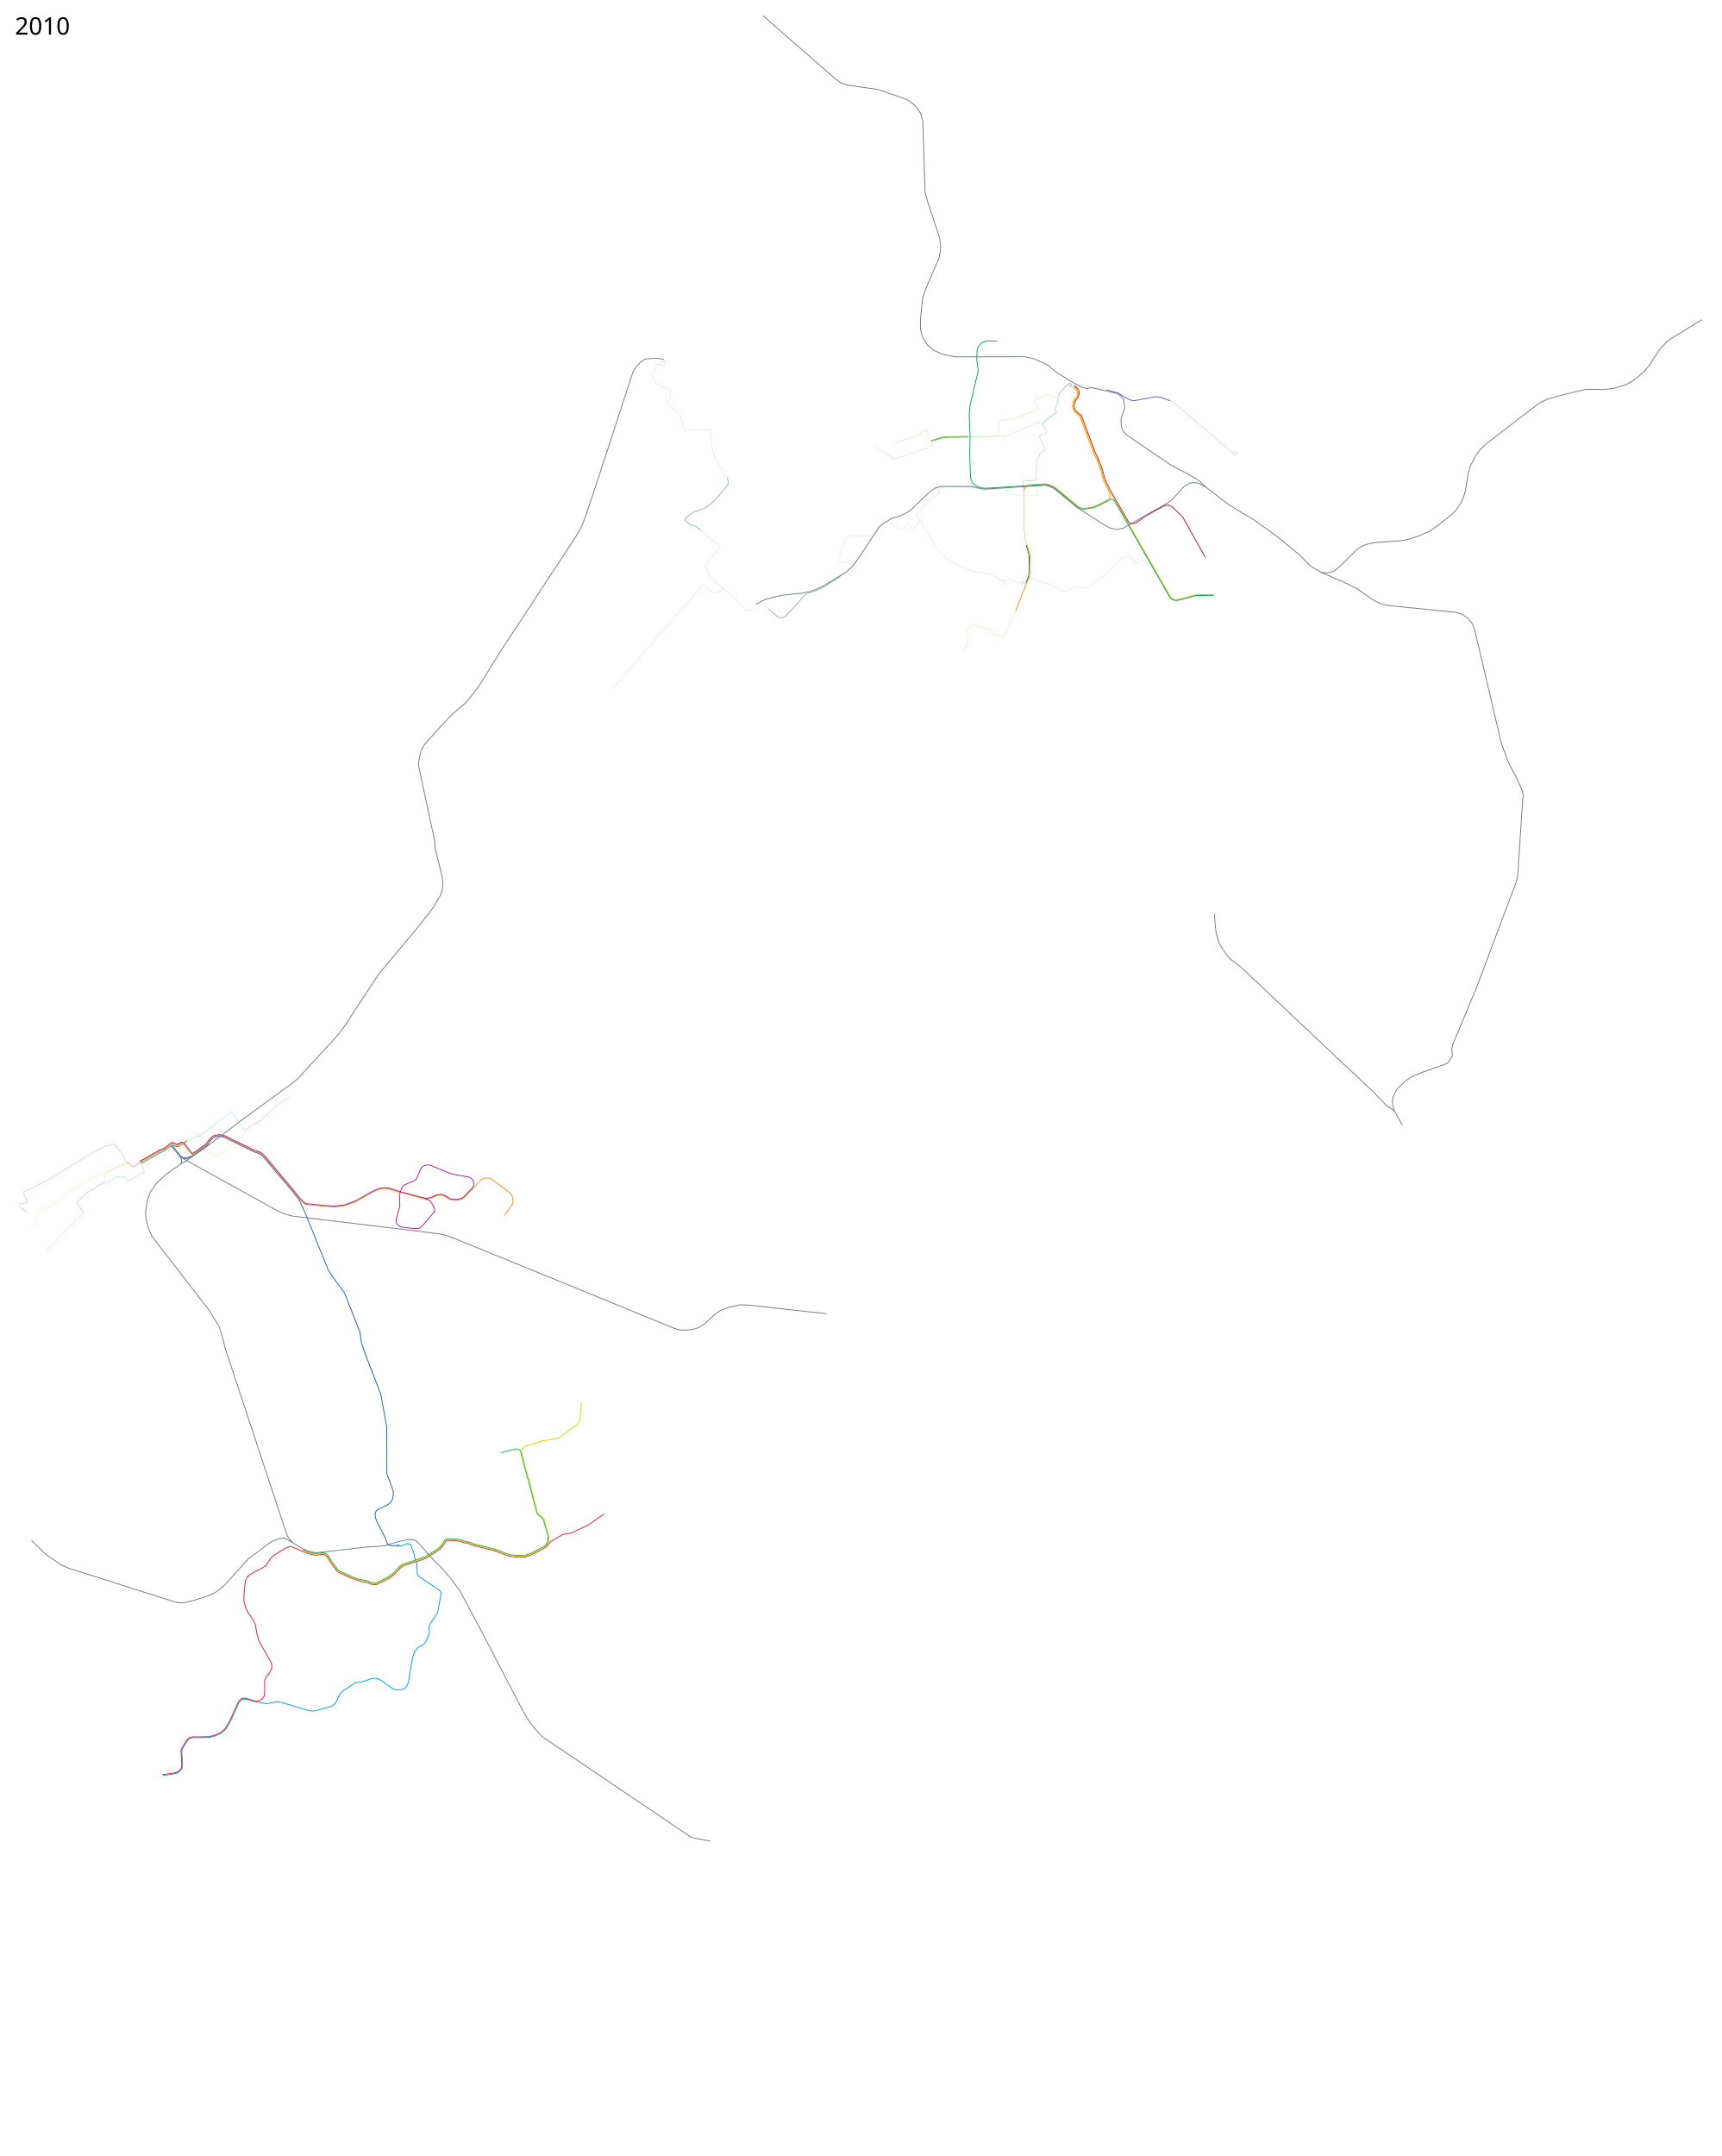
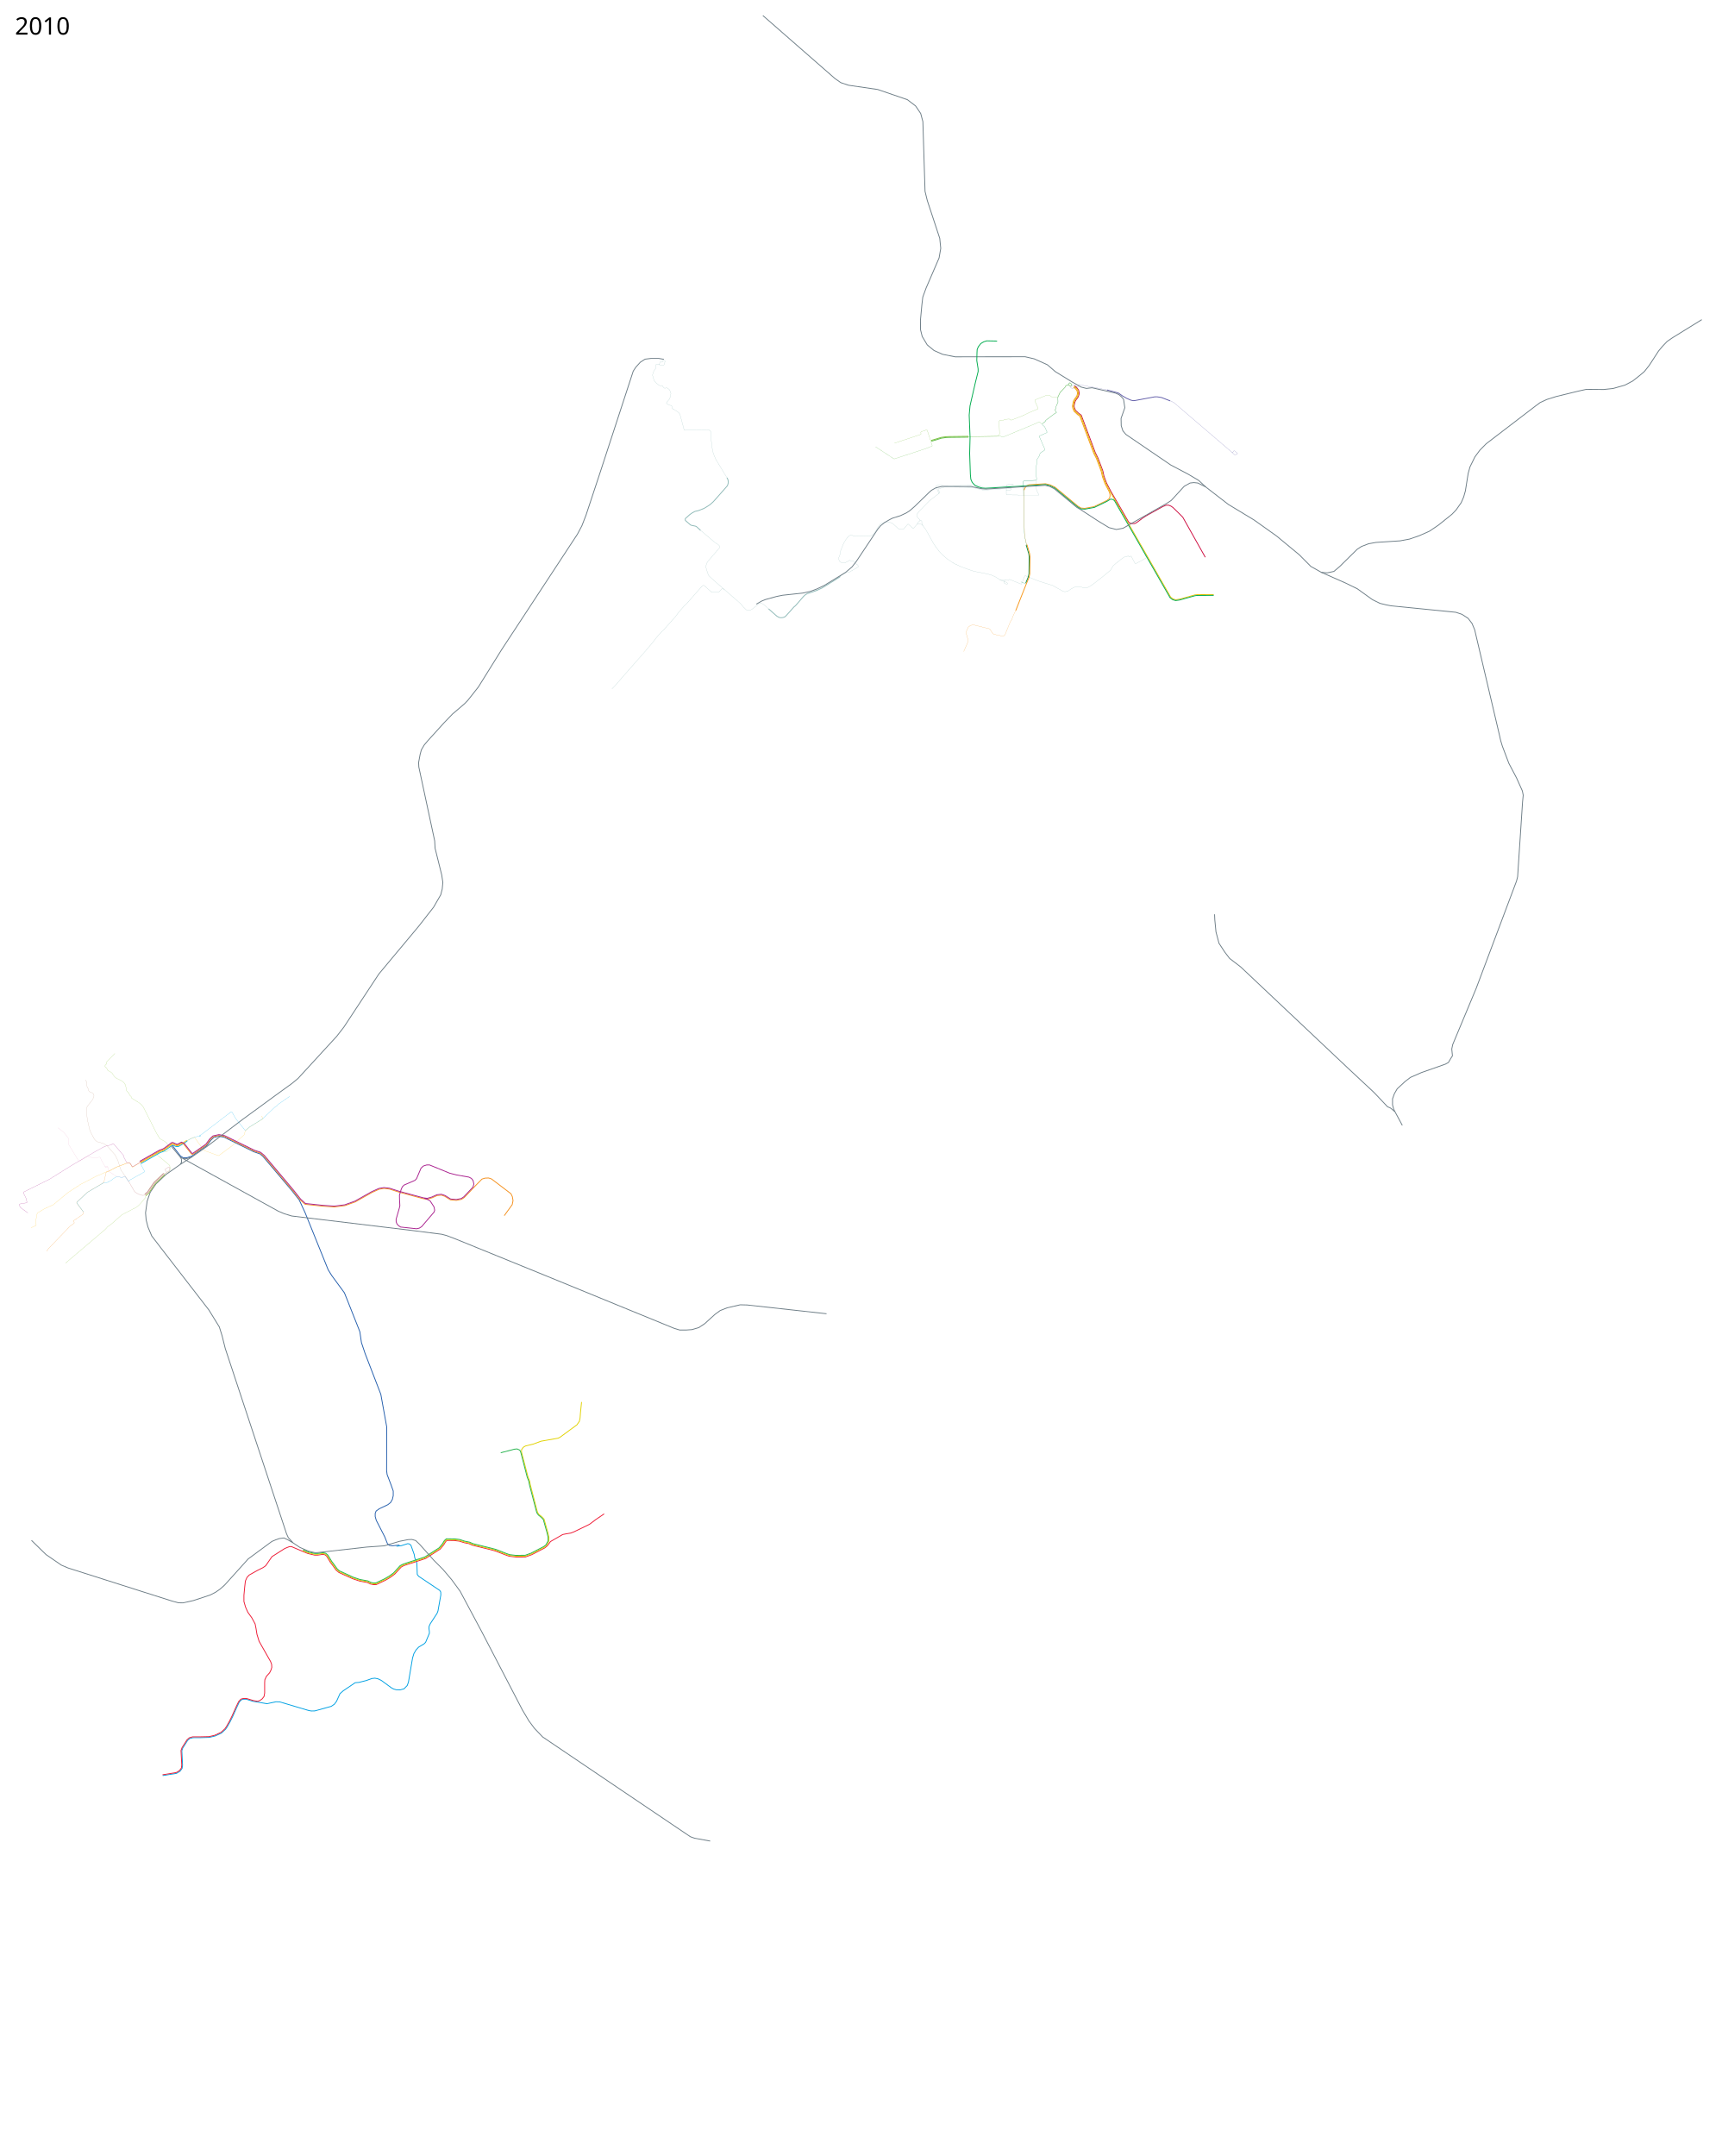
- <svg xmlns="http://www.w3.org/2000/svg" width="10300" height="12900">
+ <svg xmlns="http://www.w3.org/2000/svg" height="12900" width="10300">
  <path d="M5027.37 3451.146l4.077-5.435 30.8-18.722 8.757-5.888 10.267 2.717 53.749-31.404 1.208-1.51v-4.83l-4.832-6.644-6.19-2.567-11.776-15.55-6.945-4.832-12.23.302-9.663-4.379-28.535 15.4-10.569.755-9.663-2.415-9.663-5.285-5.133-8.757-2.114-7.096v-7.247l7.7-19.778 2.87-19.779 10.115-25.818 9.814-23.704 14.04-22.798 13.438-16.457 9.21-5.737 12.833-.453 18.873 6.04 94.061-4.077 4.379-1.812 7.398-4.68 10.116-13.589 28.384-43.331 9.814-9.814 7.398-3.624 6.492-.906 18.873-1.208 24.459.453 11.625 4.832 37.443 33.82 29.593-.302 24.006-28.083 3.623-.604 27.78 24.61 2.87.151 22.345-24.912 6.341-12.078 10.72-9.059v-3.473l-17.816-19.93-1.51-3.925v-5.586l1.66-6.341 12.683-16.759 60.09-61.902 22.497-17.665 38.047-28.989 3.02-4.529v-2.869l-5.134-3.925-5.284-10.116 1.812-3.925 34.575-10.116 9.058-.755 130.75 1.359 37.594 3.321 48.767 12.23 18.571 1.51 153.095-11.324 3.02 1.963v4.227l-2.567 3.02-3.775 2.869-20.231-1.36-2.718 2.87.151 23.401 2.869 2.87 65.224.603 11.474 2.416h111.575l3.322-3.775-11.626-23.855-4.982-17.514 1.66-26.874 1.058-15.098-2.265-2.869-74.774 4.114-3.02 2.605 1.903 48.464.476 32.915-1.887 1.887" fill="none" stroke="#8eb9b7" stroke-linejoin="round" />
  <path d="M5488.467 3136.2l12.652-2.373 10.676 2.135 10.462 8.54 16.655 22.847 14.305 24.769 30.747 55.942 12.811 19.43 23.701 32.242 21.352 21.779 27.544 23.7 41.636 27.544 44.2 19.857 35.23 12.812 38.006 12.81 66.405 13.026 35.658 8.54 24.127 10.676 32.455 20.285 35.275 13.262 6.789 5.527v3.417l-2.136 1.708-4.483.427-12.812-5.979-2.135-2.348 5.765-18.363 5.552-.427 13.665 4.91 2.562-.426 2.349-4.057 3.416-1.708 70.248 28.184 2.135-1.067 8.968-22.847 10.036-25.409 2.989-1.28 61.28 25.408 20.712 7.473 33.736 10.89 47.828 14.733 63.202 35.87 6.619 1.282h6.619l12.384-1.495 22.42-15.16 19.216-9.821 19.43-4.057 23.915 4.057 18.363 4.697 13.665-1.495 19.857-9.822 28.185-20.284 59.572-46.974 33.309-28.398 16.014-26.263 13.879-11.957 33.95-27.33 19.857-13.453h10.248l10.463-5.765h1.708l4.484 5.766h2.135l7.9-4.484 2.776.427 23.7 43.558 5.125.213 60.853-33.309.854-4.484-7.886-13.795M6021.732 2934.941l.302-31.404 3.17-2.566 10.268-2.567 25.968-1.963 2.114 2.567v3.02l-3.02 1.962-79.265 7.398-44.992 4.077-46.351 2.114-9.965-4.228-15.4-6.643-13.286-2.114-29.29-.15-171.817 1.358-36.236-3.02-12.23 4.077-.603 2.416 2.717 4.227 4.53 10.87v3.02l.906 4.68 7.398 15.25 1.51 2.114v2.868" fill="none" stroke="#8eb9b7" stroke-linejoin="round" />
  <path d="M6138.495 3487.912l14.537-34.94 4.29-20.142 1.402-101.757-2.502-17.919-15.625-53.1" fill="none" stroke="#008f4d" stroke-width="5" stroke-linejoin="round" />
  <path d="M5028.6 3449.622l-33.736 21.78-30.106 18.575-45.694 28.185-28.611 13.238-29.893 10.89-29.893 9.608-11.103 6.62-10.676 9.394-48.682 56.156-9.395 7.686-27.758 31.388-21.779 23.7-6.619 5.125-10.035 2.99-11.744 1.067-11.103-1.922-13.452-7.686-49.02-43.5" fill="none" stroke="#8eb9b7" stroke-width="5" stroke-linejoin="round" />
  <path d="M6429.662 2308.138l12.117 9.376 12.323 16.363 3.174 14.139-.124 10.736-4.389 14.693-6.369 9.44-7.56 9.827-5.975 11.145-2.988 12.63-2.595 13.66 2.39 10.424 5.974 14.42 18.954 17.78 15.476 10.963 84.049 224.225 15.515 31.03 21.14 55.366 8.779 23.738 6.984 31.833 15.289 40.86 26.724 51.222 65.524 112.586 39.029 68.237 7.802 6.935 7.678 2.105 9.908.743h11.022l9.412-4.21 15.48-10.899 24.567-18.67 23.82-15.062 95.627-52.892 20.666-8.407h13.311l14.362 5.604 12.26 8.407 28.372 27.673 30.475 30.474 134.508 239.593" fill="none" stroke="#cd0d40" stroke-width="5" stroke-linejoin="round" />
  <path d="M4599.3 3642.916l-28.7-25.467-10.676-6.62-6.619-1.708-6.192.854-7.687 4.27-39.928 31.602-6.619 3.203-8.968 2.775h-8.54l-8.541-2.562-6.192-5.124-12.17-12.384-15.588-19.004-97.578-84.767-5.979-3.843-4.27-1.281-5.979.426-2.562 2.776-12.598 14.306-5.551 2.562-36.085 1.495h-2.99l-3.416-3.63-43.558-38.22h-2.562l-3.63 1.068-4.057 2.349-92.667 105.478-15.373 14.092-34.59 40.142-16.015 21.993-71.315 80.283-15.374 14.733-17.508 19.003-13.879 16.868-12.17 16.014-7.687 9.609-44.626 52.739-50.39 57.223-86.903 98.86-36.939 43.13-24.555 25.837" fill="none" stroke="#8eb9b7" stroke-linejoin="round" />
  <path d="M6423.717 2316.126l11.498 8.757 9.66 13.39 2.556 11.229-.186 8.26-3.894 11.905-5.378 7.769-7.685 10.013-6.903 13.065-3.236 16.097-2.719 13.411 2.39 12.717 7.46 17.95 21.68 20.256 12.813 8.981 83.413 222.762 15.53 30.016 20.646 54.376 8.53 24.233 7.728 32.824 15.289 40.859 25.733 49.241 4.24 17.102-1.238 10.335-2.089 8.668-4.397 5.235-11.559 9.044-77.086 37.144-55.085 9.903-22.354-1.68-18.038-10.891-136.95-113.472-29.61-14.349-28.61-6.741-98.398 6.19-13.903 6.206-10.67 12.796-4.925 13.025" fill="none" stroke="#f7981d" stroke-width="5" stroke-linejoin="round" />
  <path d="M4192.244 3173.328l-25.41-23.06-7.045-2.562-21.993-4.484-5.979-2.563-29.679-25.836-1.494-3.202v-6.833l1.28-2.776 25.196-22.633 14.733-10.462 16.654-8.968 21.78-5.125 32.241-12.81 20.925-12.385 16.227-10.89 18.363-16.44 38.86-43.772 45.907-52.312 2.135-5.765 3.63-14.733-1.494-10.249-1.922-7.9-5.124-9.395" fill="none" stroke="#8eb9b7" stroke-width="5" stroke-linejoin="round" />
  <path d="M6143.136 3262.242l-10.946-48.952-2.365-23.907-1.663-51.403-2.89-209.382-1.927-47.288 4.729-4.028 72.508-4.028 2.627-3.678-4.028-56.396 6.48-64.452 13.311-20.141 5.43-17.514 27.497-18.565v-5.43l-32.752-75.66.876-3.153 44.136-19.44 1.4-3.679-13.835-31.525-11.21-9.283-2.451-3.853-.307-4.554 18.521-15.237 1.051-4.904 51.667-39.231 12.61-7.006v-4.028l-7.706-10.859.35-3.678 4.379-5.08 1.05-12.61 4.904-11.559 6.83-15.062-.7-26.577 1.358-5.911 12.522-25.921 28.68-29.993 5.604-10.027 12.36-4.366 3.854.65 8.77 7.509 4.265-1.516 5.986-7.284v-4.102l-10.788-8.881-4.164.31-6.29 8.952-1.634 4.362" fill="none" stroke="#008f4d" stroke-linejoin="round" />
  <path d="M4350.035 2858.173l-42.704-70.248-24.128-39.928-10.249-24.128-6.192-17.936-5.765-27.97-4.698-41.85-2.135-51.245-3.416-5.979-5.765-4.484-5.125-2.989-5.551-.427-93.522 1.068h-27.33l-14.52 2.775-4.91-2.135-25.196-93.948-7.046-9.609-9.395-7.046-27.97-17.081-3.844-5.125v-10.035l-3.203-3.844-11.53-1.494-8.114-3.844-9.395-7.686.64-5.338 15.588-17.723 6.832-14.519 3.417-20.711-4.484-14.093-6.192-11.103-13.665-8.754-3.844-.854-6.192 2.99-6.619-1.282-7.046-8.327-2.99-5.552-2.562-1.067-12.17 1.067-9.822-5.978-10.89-9.181-13.878-15.16-9.822-32.669 5.551-20.07 6.62-10.463 7.045-10.676 2.35-11.103-.855-10.036 1.922-2.348 42.49 5.765 3.416-2.135 7.687-23.06-1.067-1.068-13.025-2.776-1.922 1.495-1.28 7.26-2.136 1.708-10.249-1.068-2.562 1.495-2.349 12.597-4.27 2.135" fill="none" stroke="#8eb9b7" stroke-linejoin="round" />
  <path d="M6426.69 2312.101l11.56 8.757 11.208 15.062 2.802 11.91v9.808l-4.203 14.011-5.254 7.706-8.057 10.509-6.655 12.26-2.802 13.31-3.153 14.712 2.452 10.859 6.655 16.463 20.317 19.266 14.361 10.158 83.368 222.43 15.762 31.525 21.017 54.994 8.407 23.119 7.356 32.576 15.412 40.983 26.972 51.842 65.153 112.09 295.988 516.317 14.012 10.859 15.762 4.904 24.17-3.503 91.073-25.571 14.362-1.401 98.08-.7" fill="none" stroke="#e5c103" stroke-width="5" stroke-linejoin="round" />
  <path d="M4335.302 3527.984l-54.234-46.974-37.793-34.377-5.338-8.54-8.755-26.264-5.124-18.576 2.349-15.16 6.619-16.014 26.263-30.32 45.693-53.166 1.067-7.9-2.989-7.9-28.825-20.071-64.27-54.661-17.721-14.733" fill="none" stroke="#8eb9b7" stroke-linejoin="round" />
  <path d="M5766.813 3898.587l25.76-58.95v-12.384l-10.404-36.658v-11.393l12.385-27.246 11.889-8.917 16.347-4.953 97.589 24.273 4.458 3.963 14.366 21.796 6.44 6.44 54.986 11.89 5.945-1.487 7.43-6.935 27.246-66.876 5.449-12.632 7.43-9.907 3.716-10.898 7.183-18.577 13.375-26.255" fill="none" stroke="#f7981d" stroke-linejoin="round" />
  <path d="M6011.644 3472.469h-6.619l-13.665-2.99-8.755-1.708" fill="none" stroke="#8eb9b7" stroke-linejoin="round" />
  <path d="M6127.97 2932.752l-1.648 6.267 2.803 199.048 1.664 51.054 2.364 24.257 10.771 47.638" fill="none" stroke="#f7981d" stroke-linejoin="round" />
  <path d="M5505.528 3115.062l4.131-1.52 4.912 2.99 1.708 2.775-.214 11.104 6.192 14.092" fill="none" stroke="#8eb9b7" stroke-linejoin="round" />
  <path d="M6078.403 3652.881l60.15-152.073 19.373-46.552 4.125-20.505 1.559-102.615-2.504-18.897-15.737-53.385" fill="none" stroke="#f7981d" stroke-width="5" stroke-linejoin="round" />
  <path d="M6139.808 3487.824l-4.466 3.59-26.358-9.72" fill="none" stroke="#008f4d" stroke-linejoin="round" />
  <path d="M6624.6 2333.118l67.429 18.39 10.333 7.005 14.712 10.334 23.994 14.011 25.57 11.21 13.312 3.152 9.983-.35 119.796-22.419 14.712-.175 26.096 4.203 52.017 20.142" fill="none" stroke="#625ea9" stroke-width="5" stroke-linejoin="round" />
  <path d="M6624.6 2333.118l-82.774-16.509-40.497-6.564-38.64-7.926-3.962-1.857-3.592 1.238-5.077 12.508-6.936-.247-11.789-8.168-16.2 1.109-9.04 8.793 1.239 3.591 5.82 3.84 13.251-.992 10.855-1.076 3.883-5.487 1.981-1.61M7002.554 2398.62l20.317 9.108 14.01 11.56 335.396 287.231 4.554-.175 7.18-8.932h3.679l17.339 14.887-1.051 4.203-10.684 4.379h-5.604l-15.413-14.362" fill="none" stroke="#625ea9" stroke-linejoin="round" />
  <path d="M5572.378 2635.135l60.188-18.081 28.148-4.03 14.686-.725 119.215-1.561" fill="none" stroke="#7ec140" stroke-width="5" stroke-linejoin="round" />
  <path d="M5573.604 2640.039l60.188-18.257 27.107-3.854 15.384-.883 118.456-1.416" fill="none" stroke="#5fba45" stroke-width="5" stroke-linejoin="round" />
  <path d="M5573.493 2636.745l-4.954-.991-20.31-61.922-4.211-1.61-32.2 11.022-1.61 3.84 1.115 10.03-1.362 2.23-157.653 52.262" fill="none" stroke="#7ec140" stroke-linejoin="round" />
  <path d="M5573.79 2637.872l-3.27 4.198 8.05 24.893-.99 2.848-18.081 5.697-7.184 4.334-200.75 65.885-3.22-.867-109.113-71.618" fill="none" stroke="#5fba45" stroke-linejoin="round" />
  <path d="M1117.37 6825.579l24.52-13.223 19.79-7.794 3.416 1.839 54.924 77.063 87.186 31.21 2.972-.992 77.526-57.463 73.068-66.133 7.059-23.53 2.699-3.367 24.98-20.782 73.238-45.282 3.235-2.522.372-5.573-8.917-12.013" fill="none" stroke="#fec422" stroke-linejoin="round" />
-   <path d="M843.537 6961.676l115.223-65.771 21.084-7.356.627-.324 52.34-37.314 20.986 9.328 1.016.215h10.898l1.24-.33 27.164-15.522 26.743-17.957" style="line-height:normal;font-variant-ligatures:normal;font-variant-position:normal;font-variant-caps:normal;font-variant-numeric:normal;font-variant-alternates:normal;font-feature-settings:normal;text-indent:0;text-align:start;text-decoration-line:none;text-decoration-style:solid;text-decoration-color:#000;text-transform:none;text-orientation:mixed;shape-padding:0;isolation:auto;mix-blend-mode:normal" color="#000" font-weight="400" font-family="sans-serif" white-space="normal" overflow="visible" fill="none" stroke="#00aeef" stroke-width="5" stroke-linejoin="round" />
+   <path style="line-height:normal;font-variant-ligatures:normal;font-variant-position:normal;font-variant-caps:normal;font-variant-numeric:normal;font-variant-alternates:normal;font-feature-settings:normal;text-indent:0;text-align:start;text-decoration-line:none;text-decoration-style:solid;text-decoration-color:#000;text-transform:none;text-orientation:mixed;shape-padding:0;isolation:auto;mix-blend-mode:normal" d="M843.537 6961.676l115.223-65.771 21.084-7.356.627-.324 52.34-37.314 20.986 9.328 1.016.215h10.898l1.24-.33 27.164-15.522 26.743-17.957" color="#000" font-weight="400" font-family="sans-serif" white-space="normal" overflow="visible" fill="none" stroke="#00aeef" stroke-width="5" stroke-linejoin="round" />
  <path d="M1030.54 6852.999l49.537 63.903 15.852 9.908 22.291.495 28.942-9.78 91.302-64.116 23.457-31.353 17.296-16.86 31.274-6.513 30.297 5.28 178.13 87.535 36.217 12.18 19.174 16.296 174.77 206.967 41.86 53.5 35.171 76.288 137.714 340.818 20.806 33.685 76.288 104.029 13.375 33.19 72.324 182.297 6.936 18.33 9.412 64.398 21.796 64.894 94.121 244.22 35.172 194.682-.496 261.557 2.973 23.778 22.292 58.454 14.365 40.126v27.74l-4.953 21.797-10.899 19.32-16.347 12.88-52.014 24.768-18.329 13.375-5.45 13.87v19.32l6.44 22.292 51.024 99.57 16.348 41.364 11.64 9.165 16.596 2.229 43.287-4.046" fill="none" stroke="#245eac" stroke-width="5" stroke-linejoin="round" />
  <path d="M973.492 10623.954l82.666-13.31 21.368-12.961 12.323-17.019 2.576-19.038-4.263-86.439 5.109-15.515 29.805-46.743 12.522-10.859 18.838-4.918 44.638-.198 53.076-1.67 34.494-8.036 38.262-17.492 25.49-23.576 9.44-13.974 17.567-31.305 15.727-31.783 23.119-52.192 16.113-33.977 12.61-12.61 12.61-3.503h15.763l39.932 12.61 84.068 14.361 53.943-11.559 22.769.701 174.09 51.842 14.712 2.452 20.667-.351 98.78-27.322 18.915-12.96 12.96-17.865 20.316-45.186 19.616-17.164 71.458-48.339 22.068-1.751 43.084-10.859 35.73-12.61 17.163-1.751 18.565 3.853 19.616 9.457 59.548 43.785 14.011 7.707 16.113 4.553 22.768.701 23.82-6.655 18.915-19.616 7.356-21.017 24.297-142.855 8.175-27.182 12.973-21.89 15.454-16.746 33.217-20.153 8.51-8.757 22.444-53.668-.054-10.435-2.378-18.086.669-12.957 7.207-15.901 40.585-62.18 5.48-14.147 17.043-95.956-.588-17.44-5.848-9.443-126.16-84.544-8.342-10.807-2.325-67.042-12.854-33.613-3.238-19.421-19.594-54.91-10.077-8.017-9.54-1.458-38.594 12.274-28.312 3.131" fill="none" stroke="#00a0e2" stroke-width="5" stroke-linejoin="round" />
-   <path d="M3615.154 9057.91l-48.299 32.942-39.63 29.723-93.13 45.079-18.824 7.183-28.236 4.706-20.063 3.963-72.508 41.844-19.319 25.46-15.504 13.012-77.469 40.228-37.986 13.828-56.182.247-40.784-4.633-19.827-7.08-60.61-23.53-27.567-7.854-112.377-27.639-20.388-9.224-28.95-5.945-29.517-9.31-29.154-3.292-43.733-.815-8.271 7.062-10.868 18.3-21.682 26.387-87.421 56.285-128.23 41.859-16.752 8.361-39.66 43.128-28.399 20.938-27.874 16.203-54.781 26.007-16.498.247-18.709-4.313-17.03-8.494-46.215-8.669-42.124-14.148-47.351-21.271-35.8-16.45-16.501-14.17-18.419-25.725-15.595-20.353-21.797-36.483-9.497-8.288-13.4-3.118-30.478 4.531-18.77.103-41.218-9.763-31.516-13.055-64.026-27.214-12.96-1.4-28.724 11.559-77.062 49.04-11.91 17.163-25.92 37.48-15.413 10.859-32.926 16.463-50.09 28.023-13.311 14.361-9.458 21.368-3.853 33.276-4.904 52.543v36.78l9.457 32.926 13.661 31.175 24.17 33.627 19.616 36.43 5.254 25.92 5.955 36.78 12.61 40.983 13.31 23.82 55.345 97.378 6.305 16.814 1.051 18.565-4.904 15.762-8.406 16.814-18.565 20.316-9.808 21.017-1.051 18.915v60.949l-3.853 20.317-10.86 14.011-14.01 10.158-14.362 4.554-24.52-4.554-40.983-13.661h-25.57l-10.86 7.356-12.61 14.012-15.015 33.862-22.797 51.329-16.012 32.154-16.642 29.394-9.463 14.353-23.408 21.273-38.433 17.898-34.012 7.909-54.697 1.202-42.683-.07-19.852 5.629-14.015 12.162-29.74 47.071-6.099 16.95 4.393 87.369-2.08 17.123-11.597 15.915-19.466 11.716-81.77 13.17" fill="none" stroke="#ed1a35" stroke-width="5" stroke-linejoin="round" />
+   <path d="M3615.154 9057.91l-48.299 32.942-39.63 29.723-93.13 45.079-18.824 7.183-28.236 4.706-20.063 3.963-72.508 41.844-19.319 25.46-15.504 13.012-77.469 40.228-37.986 13.828-56.182.247-40.784-4.633-19.827-7.08-60.61-23.53-27.567-7.854-112.377-27.639-20.388-9.224-28.95-5.945-29.517-9.31-29.154-3.292-43.733-.815-8.271 7.062-10.868 18.3-21.682 26.387-87.421 56.285-128.23 41.859-16.752 8.361-39.66 43.128-28.399 20.938-27.874 16.203-54.781 26.007-16.498.247-18.709-4.313-17.03-8.494-46.215-8.669-42.124-14.148-47.351-21.271-35.8-16.45-16.501-14.17-18.419-25.725-15.595-20.353-21.797-36.483-9.497-8.288-13.4-3.118-30.478 4.531-18.77.103-41.218-9.763-31.516-13.055-64.026-27.214-12.96-1.4-28.724 11.559-77.062 49.04-11.91 17.163-25.92 37.48-15.413 10.859-32.926 16.463-50.09 28.023-13.311 14.361-9.458 21.368-3.853 33.276-4.904 52.543v36.78l9.457 32.926 13.661 31.175 24.17 33.627 19.616 36.43 5.254 25.92 5.955 36.78 12.61 40.983 13.31 23.82 55.345 97.378 6.305 16.814 1.051 18.565-4.904 15.762-8.406 16.814-18.565 20.316-9.808 21.017-1.051 18.915v60.949l-3.853 20.317-10.86 14.011-14.01 10.158-14.362 4.554-24.52-4.554-41.738-12.604h-17.87l-14.634 4.034-13.667 14.465-17.13 35.674-22.796 51.329-16.012 32.154-16.642 29.394-9.463 14.353-23.408 21.273-38.433 17.898-34.012 7.909-54.697 1.202-42.683-.07-19.852 5.629-14.015 12.162-29.74 47.071-6.099 16.95 4.393 87.369-2.08 17.123-11.597 15.915-19.466 11.716-81.77 13.17" fill="none" stroke="#ed1a35" stroke-width="5" stroke-linejoin="round" />
  <path d="M1811.992 9277.36l30.466 12.88 40.868 9.413 16.843.247 31.704-4.706 15.852 3.468 10.898 9.164 21.796 36.658 15.357 20.063 18.824 26.007 15.11 13.127 34.923 16.1 48.051 21.796 40.373 13.623 46.565 8.67 18.082 8.668 17.833 3.963 14.614-.248 54.739-26.007 26.997-15.852 26.998-20.062 39.135-42.603 18.329-9.412 128.054-41.859 86.195-55.234 20.806-25.512 11.393-18.824 10.899-9.164 47.06.99 28.98 3.468 30.217 9.66 28.484 5.944 19.803 9.05 110.976 27.113 27.741 7.678 60.436 23.53 21.053 7.43 39.382 4.46 55.482-.249 36.41-13.127 77.031-39.878 14.366-12.136 13.598-25.192.073-23.107-7.008-29.71-22.032-78.094-11.774-12.923-19.58-15.984-6.904-10.36-3.613-10.954-40.723-156.67-3.878-20.981-4.241-10.857-5.605-14.537-38.356-147.294v-15.062l10.158-14.362 12.96-7.706 46.939-11.56 46.587-17.163 101.232-17.864 10.859-4.904 59.197-43.435 43.179-31.528 14.733-21.138 4.27-19.644 2.562-33.95 6.406-62.134" fill="none" stroke="#e1d201" stroke-width="5" stroke-linejoin="round" />
  <path d="M1813.85 9272.655l30.341 12.88 39.506 9.164 16.472.248 31.456-4.83 17.957 3.715 12.508 10.527 22.664 37.524 15.233 19.939 17.71 24.893 13.994 12.508 35.047 15.976 47.309 21.796 39.63 13.375 46.936 8.546 18.081 8.792 16.472 3.716 13.622-.124 52.139-24.769 27.988-16.1 26.007-19.072 39.63-43.593 19.32-9.907 128.55-42.107 85.204-54.49 19.815-24.027 11.889-19.815 11.889-10.402 49.29.743 29.227 3.22 31.208 10.155 29 5.993 20.748 9.153 108.524 26.763 29.317 7.853 59.21 23.18 21.229 7.781 36.93 4.283 57.058-.598 35.009-12.602 75.63-39.352 12.964-9.86 13.073-23.79.073-22.407-6.833-28.834-21.506-76.693-10.898-11.697-18.354-15.108-8.482-11.412-3.787-10.953-41.424-158.247-3.878-21.331-3.716-9.806-5.78-14.187-38.706-149.745-5.604-12.786-16.288-7.356-15.413 1.401-82.492 21.543" fill="none" stroke="#23b24b" stroke-width="5" stroke-linejoin="round" />
-   <path d="M841.057 6957.336l115.423-65.885.416-.189 20.963-7.314 53.211-37.936 2.465-.248 21.809 9.691h9.703l27.164-15.523 25.988-17.273" style="line-height:normal;font-variant-ligatures:normal;font-variant-position:normal;font-variant-caps:normal;font-variant-numeric:normal;font-variant-alternates:normal;font-feature-settings:normal;text-indent:0;text-align:start;text-decoration-line:none;text-decoration-style:solid;text-decoration-color:#000;text-transform:none;text-orientation:mixed;shape-padding:0;isolation:auto;mix-blend-mode:normal" color="#000" font-weight="400" font-family="sans-serif" white-space="normal" overflow="visible" fill="none" stroke="#fec422" stroke-width="5" stroke-linejoin="round" />
-   <path style="line-height:normal;font-variant-ligatures:normal;font-variant-position:normal;font-variant-caps:normal;font-variant-numeric:normal;font-variant-alternates:normal;font-feature-settings:normal;text-indent:0;text-align:start;text-decoration-line:none;text-decoration-style:solid;text-decoration-color:#000;text-transform:none;text-orientation:mixed;shape-padding:0;isolation:auto;mix-blend-mode:normal" d="M838.633 6952.92l116.624-66.473 21.26-7.355 8.682-5.754 44.041-32.141 4.446-.62 22.213 9.854 7.724.41 21.735-12.194 13.318 5.955 47.052 59.973 1.657.937 5.945.744 1.74-.43 80.02-55.796.594-.582 23.328-32.117 18-16.346 33.373-7.236 32.576 6.095 177.463 86.963.316.129 35.947 11.863 21.248 17.635 175.399 208.371 41.834 52.975.273.295 29.475 26.998 1.426.642 103.039 10.899.088.01 70.838 4.953.488-.014 62.912-7.926.535-.129 61.922-22.29.381-.177 99.97-56.418 42.204-19.138 29.049-4.842 33.088 3.892 53.265 17.264c.04.013.08.024.12.035l148.613 40.125c.11.03.22.052.334.066l23.283 2.973c.336.043.678.017 1.004-.076l27.74-7.926c.117-.034.231-.076.342-.127l30.334-13.7 25.306-2.386 19.532 6.67 33.937 21.149a2.5 2.5 0 0 0 1.107.369l34.676 2.972c.233.02.468.01.698-.037l30.216-5.945c.318-.062.62-.186.891-.363l15.852-10.403a2.5 2.5 0 0 0 .443-.37l71.28-75.239 34.193-34.724 18.103-5.725 21.602-.885 17.345 5.686 116.66 88.603 8.384 17.997 3.836 22.92-4.845 24.292-47.67 65.85" color="#000" font-weight="400" font-family="sans-serif" white-space="normal" overflow="visible" fill="none" stroke="#f4901d" stroke-width="5" stroke-linejoin="round" />
-   <path style="line-height:normal;font-variant-ligatures:normal;font-variant-position:normal;font-variant-caps:normal;font-variant-numeric:normal;font-variant-alternates:normal;font-feature-settings:normal;text-indent:0;text-align:start;text-decoration-line:none;text-decoration-style:solid;text-decoration-color:#000;text-transform:none;text-orientation:mixed;shape-padding:0;isolation:auto;mix-blend-mode:normal" d="M836.153 6948.58l117.7-66.761 19.857-7.02 10.062-5.741 42.427-31.873 7.849-1.506 22.606 10.085 5.695.234 23.365-12.435 16.145 6.998 47.168 60.12 3.971.497 78.887-55.008 23.232-31.984.344-.381 18.686-16.97 1.15-.593 34.521-7.486.493-.057.497.043 33.406 6.252.641.213 177.615 87.035 36.233 11.957.814.451 21.783 18.082.317.313 175.566 208.572.051.061 41.735 52.848 28.718 26.304 102.174 10.809 70.55 4.934 62.397-7.862 61.463-22.127 99.881-56.369.197-.1 42.602-19.32.621-.188 29.723-4.955.703-.016 33.685 3.963.479.104 53.441 17.318 148.387 40.067 22.604 2.884 27.072-7.734 30.547-13.795.793-.211 26.255-2.477 1.043.123 20.311 6.934.514.244 33.67 20.985 33.728 2.89 29.39-5.781 15.202-9.977 54.902-57.951 5.662-18.635-4.706-20.806-10.155-13.128-15.11-7.678-74.305-13.127-40.869-10.403-120.376-49.29-17.338.248-19.32 6.192-14.118 12.88-26.502 62.417-9.164 10.155-65.142 28.236-11.146 10.899-6.935 15.852-10.156 33.933.496 25.264 1.981 38.391-3.467 14.614-19.072 66.38.495 15.604 4.954 12.137 9.164 10.155 12.385 8.174 95.607 10.403 16.1-3.716 14.118-8.916 74.554-87.434 3.467-11.146-4.21-20.063-22.292-34.428-10.403-6.688-30.228-12.61" color="#000" font-weight="400" font-family="sans-serif" white-space="normal" overflow="visible" fill="none" stroke="#a9218e" stroke-width="5" stroke-linejoin="round" />
-   <path style="line-height:normal;font-variant-ligatures:normal;font-variant-position:normal;font-variant-caps:normal;font-variant-numeric:normal;font-variant-alternates:normal;font-feature-settings:normal;text-indent:0;text-align:start;text-decoration-line:none;text-decoration-style:solid;text-decoration-color:#000;text-transform:none;text-orientation:mixed;shape-padding:0;isolation:auto;mix-blend-mode:normal" d="M841.19 6954.92l-46.44 27.927-.31.066-3.467-.37-.373-.235-12.194-19.83-5.732-3.225-6.74-.48-8.319 2.2-62.73 23.509-39.352 21.656-.082.035-16.718 5.574-12.371 3.597-25.921 12.61-19.266 7.006-99.13 51.492-74.26 48.339-89.672 73.91-53.243 24.169-19.966 12.26-19.265 11.209-4.204 7.706-8.757 49.04 4.203 14.01-1.751 5.605-29.424 13.31" color="#000" font-weight="400" font-family="sans-serif" white-space="normal" overflow="visible" fill="none" stroke="#fec422" stroke-linejoin="round" />
-   <path style="line-height:normal;font-variant-ligatures:normal;font-variant-position:normal;font-variant-caps:normal;font-variant-numeric:normal;font-variant-alternates:normal;font-feature-settings:normal;text-indent:0;text-align:start;text-decoration-line:none;text-decoration-style:solid;text-decoration-color:#000;text-transform:none;text-orientation:mixed;shape-padding:0;isolation:auto;mix-blend-mode:normal" d="M841.05 6953.936l-46.67 27.964-3.058-.328-12.13-19.728-.182-.174-5.944-3.344-.21-.064-6.934-.494-.164.016-8.422 2.229-.047.016-62.79 23.529-.065.03-39.342 21.651-16.676 5.559-3.929 6.665-13.127 57.711-3.715 2.23-94.864 55.977-63.656 59.692v5.202l40.125 53.748-.247 7.678-4.211 6.935-54.987 37.401-.247 3.963 4.706 6.44-.496 4.706-24.273 17.09-130.806 136.052-9.632 14.887" color="#000" font-weight="400" font-family="sans-serif" white-space="normal" overflow="visible" fill="none" stroke="#f4901d" stroke-linejoin="round" />
+   <path style="line-height:normal;font-variant-ligatures:normal;font-variant-position:normal;font-variant-caps:normal;font-variant-numeric:normal;font-variant-alternates:normal;font-feature-settings:normal;text-indent:0;text-align:start;text-decoration-line:none;text-decoration-style:solid;text-decoration-color:#000;text-transform:none;text-orientation:mixed;shape-padding:0;isolation:auto;mix-blend-mode:normal" d="M841.057 6957.336l115.423-65.885.416-.189 20.963-7.314 53.211-37.936 2.465-.248 21.809 9.691h9.703l27.164-15.523 25.988-17.273" color="#000" font-weight="400" font-family="sans-serif" white-space="normal" overflow="visible" fill="none" stroke="#fec422" stroke-width="5" stroke-linejoin="round" />
+   <path d="M838.633 6952.92l116.624-66.473 21.26-7.355 8.682-5.754 44.041-32.141 4.446-.62 22.213 9.854 7.724.41 21.735-12.194 13.318 5.955 47.052 59.973 1.657.937 5.945.744 1.74-.43 80.02-55.796.594-.582 23.328-32.117 18-16.346 33.373-7.236 32.576 6.095 177.463 86.963.316.129 35.947 11.863 21.248 17.635 175.399 208.371 41.834 52.975.273.295 29.475 26.998 1.426.642 103.039 10.899.088.01 70.838 4.953.488-.014 62.912-7.926.535-.129 61.922-22.29.381-.177 99.97-56.418 42.204-19.138 29.049-4.842 33.088 3.892 53.265 17.264c.04.013.08.024.12.035l148.613 40.125c.11.03.22.052.334.066l23.283 2.973c.336.043.678.017 1.004-.076l27.74-7.926c.117-.034.231-.076.342-.127l30.334-13.7 25.306-2.386 19.532 6.67 33.937 21.149a2.5 2.5 0 0 0 1.107.369l34.676 2.972c.233.02.468.01.698-.037l30.216-5.945c.318-.062.62-.186.891-.363l15.852-10.403a2.5 2.5 0 0 0 .443-.37l71.28-75.239 34.193-34.724 18.103-5.725 21.602-.885 17.345 5.686 116.66 88.603 8.384 17.997 3.836 22.92-4.845 24.292-47.67 65.85" style="line-height:normal;font-variant-ligatures:normal;font-variant-position:normal;font-variant-caps:normal;font-variant-numeric:normal;font-variant-alternates:normal;font-feature-settings:normal;text-indent:0;text-align:start;text-decoration-line:none;text-decoration-style:solid;text-decoration-color:#000;text-transform:none;text-orientation:mixed;shape-padding:0;isolation:auto;mix-blend-mode:normal" color="#000" font-weight="400" font-family="sans-serif" white-space="normal" overflow="visible" fill="none" stroke="#f4901d" stroke-width="5" stroke-linejoin="round" />
+   <path d="M836.153 6948.58l117.7-66.761 19.857-7.02 10.062-5.741 42.427-31.873 7.849-1.506 22.606 10.085 5.695.234 23.365-12.435 16.145 6.998 47.168 60.12 3.971.497 78.887-55.008 23.232-31.984.344-.381 18.686-16.97 1.15-.593 34.521-7.486.493-.057.497.043 33.406 6.252.641.213 177.615 87.035 36.233 11.957.814.451 21.783 18.082.317.313 175.566 208.572.051.061 41.735 52.848 28.718 26.304 102.174 10.809 70.55 4.934 62.397-7.862 61.463-22.127 99.881-56.369.197-.1 42.602-19.32.621-.188 29.723-4.955.703-.016 33.685 3.963.479.104 53.441 17.318 148.387 40.067 22.604 2.884 27.072-7.734 30.547-13.795.793-.211 26.255-2.477 1.043.123 20.311 6.934.514.244 33.67 20.985 33.728 2.89 29.39-5.781 15.202-9.977 54.902-57.951 5.662-18.635-4.706-20.806-10.155-13.128-15.11-7.678-74.305-13.127-40.869-10.403-120.376-49.29-17.338.248-19.32 6.192-14.118 12.88-26.502 62.417-9.164 10.155-65.142 28.236-11.146 10.899-6.935 15.852-10.156 33.933.496 25.264 1.981 38.391-3.467 14.614-19.072 66.38.495 15.604 4.954 12.137 9.164 10.155 12.385 8.174 95.607 10.403 16.1-3.716 14.118-8.916 74.554-87.434 3.467-11.146-4.21-20.063-22.292-34.428-10.403-6.688-30.228-12.61" style="line-height:normal;font-variant-ligatures:normal;font-variant-position:normal;font-variant-caps:normal;font-variant-numeric:normal;font-variant-alternates:normal;font-feature-settings:normal;text-indent:0;text-align:start;text-decoration-line:none;text-decoration-style:solid;text-decoration-color:#000;text-transform:none;text-orientation:mixed;shape-padding:0;isolation:auto;mix-blend-mode:normal" color="#000" font-weight="400" font-family="sans-serif" white-space="normal" overflow="visible" fill="none" stroke="#a9218e" stroke-width="5" stroke-linejoin="round" />
+   <path d="M841.19 6954.92l-46.44 27.927-.31.066-3.467-.37-.373-.235-12.194-19.83-5.732-3.225-6.74-.48-8.319 2.2-62.73 23.509-39.352 21.656-.082.035-16.718 5.574-12.371 3.597-25.921 12.61-19.266 7.006-99.13 51.492-74.26 48.339-89.672 73.91-53.243 24.169-19.966 12.26-19.265 11.209-4.204 7.706-8.757 49.04 4.203 14.01-1.751 5.605-29.424 13.31" style="line-height:normal;font-variant-ligatures:normal;font-variant-position:normal;font-variant-caps:normal;font-variant-numeric:normal;font-variant-alternates:normal;font-feature-settings:normal;text-indent:0;text-align:start;text-decoration-line:none;text-decoration-style:solid;text-decoration-color:#000;text-transform:none;text-orientation:mixed;shape-padding:0;isolation:auto;mix-blend-mode:normal" color="#000" font-weight="400" font-family="sans-serif" white-space="normal" overflow="visible" fill="none" stroke="#fec422" stroke-linejoin="round" />
+   <path d="M841.05 6953.936l-46.67 27.964-3.058-.328-12.13-19.728-.182-.174-5.944-3.344-.21-.064-6.934-.494-.164.016-8.422 2.229-.047.016-62.79 23.529-.065.03-39.342 21.651-16.676 5.559-3.929 6.665-13.127 57.711-3.715 2.23-94.864 55.977-63.656 59.692v5.202l40.125 53.748-.247 7.678-4.211 6.935-54.987 37.401-.247 3.963 4.706 6.44-.496 4.706-24.273 17.09-130.806 136.052-9.632 14.887" style="line-height:normal;font-variant-ligatures:normal;font-variant-position:normal;font-variant-caps:normal;font-variant-numeric:normal;font-variant-alternates:normal;font-feature-settings:normal;text-indent:0;text-align:start;text-decoration-line:none;text-decoration-style:solid;text-decoration-color:#000;text-transform:none;text-orientation:mixed;shape-padding:0;isolation:auto;mix-blend-mode:normal" color="#000" font-weight="400" font-family="sans-serif" white-space="normal" overflow="visible" fill="none" stroke="#f4901d" stroke-linejoin="round" />
  <path d="M837.529 6948.655l-1.734 7.316-41.55 24.897-2.476-.248-11.868-19.67-6.724-3.608-7.116-.656-4.437 1.239-3.417-2.136-15.976-29.97-2.229-11.394-60.821-71.216-5.064-.613-8.173 7.183-32.2 7.43-15.604 6.688-41.611 22.54-146.383 85.7-135.98 84.709-152.328 75.049-1.982 5.449 12.88 25.016 6.192 15.852 1.982 16.1-1.239 2.972-28.484 2.725-15.109 5.201-.99 2.725 5.2 14.366 7.927 6.935 38.391 27.988" fill="none" stroke="#a9218e" stroke-linejoin="round" />
  <path d="M500.066 7251.419l-40.053-53.325-.088-4.504 63.514-59.462 98.32-57.942 11.783 2.91 35.204-18.39 5.692-6.393 24.782-14.449 32.051 5.78 13.136-6.656 4.203 1.051 18.04 25.921 5.254.876 4.203-5.78 88.272-49.39v-5.254l-22.944-41.684 3.503-4.728" fill="none" stroke="#00aeef" stroke-linejoin="round" />
  <path d="M1077.25 6921.25l17 10.25 25.25.625 30.25-10.75 92.275-64.375L1453 6697l221-161.5 72-52 37.5-31 231.5-252 43-55.5 209.5-318 238-285 88.96-113.755 42.879-74.283 9.059-35.027 3.623-39.255-6.643-44.087-39.859-160.644-2.415-44.086-94.818-441.652L2505 4562.5l9-48.5 7.5-27.5 17-29 21.5-25.5 97-107 50.5-52.5 72-61.5 19.5-20 63.5-80.5 139-223 454-691.5 26.5-50 25-64.5 85-257 197.5-604.5 16.5-24.5 26-28.5 28-18 35.5-4.5h46.5l31 5.5" fill="none" stroke="#6d7d86" stroke-width="5" stroke-linejoin="round" />
  <path d="M1118.577 6826.219l23.298-12.726 19.998-8.022 20.498-6.22 16.472.495 3.22-8.793 180.909-138.501h4.203l23.47 40.632 55.694 69.356h3.503l24.87-20.666 75.31-46.588 74.26-70.407 14.362-9.457 4.904-7.006 69.706-48.339" fill="none" stroke="#00aeef" stroke-linejoin="round" />
  <path d="M1755.147 9232.457l-32.05-19.09-23.803-11.303-27.245 3.467-22.787 7.926-22.292 9.413-141.677 104.523-140.687 156.043-27.74 24.77-27.246 18.823-31.704 16.348-100.561 33.19-62.417 13.87-26.75-.495-39.135-10.403-621.2-197.654-40.62-17.338-91.644-62.913-87.186-85.204M1024 6857.5l53.25 63.75 8.25 13.25 1 19.5-9 14-84.5 59.5-59.5 56-34.5 50-18.5 54-9.5 69 3.5 42.5 11 43 22.5 53 55.5 72.5L1250 7838l62.5 101.5 16.5 53 19 76 366.5 1108 10.578 23.492 30.07 32.465 39.228 26.054 51.144 22.46 37.83 8.758h15.588l296.34-33.277 105.084-7.356 90.373-26.972L2442 9212l22.5-1 23 6.5 23.5 22.5 85 95.5 55 55 52 61.5 50.5 69 129.5 242.5 243.5 468.5 39 65.5 32.5 43.5 49 51.5 473.5 320 410.5 277 25 9 93.83 17.12M1077.5 6968l72.25-46.625M1094.25 6931.5l571.34 315.535 36.063 15.203 44.194 13.435 714.178 85.913 183.494 23.335 28.991 7.778 53.033 20.152 539.876 219.91L4033.5 7947.5l34 10.5h37.5l35.5-2.5 41-12 35.5-23.5 60.5-55 32-23.5 42-16.5 78-18 41 1 475.5 52.5" fill="none" stroke="#6d7d86" stroke-width="5" stroke-linejoin="round" />
  <path d="M5792.98 2612.653l178.693-3.162 9.457-12.61-2.101-77.413 3.502-4.553 20.317-.35 12.61-5.955 23.82-1.402 11.909 6.656 64.022-24.356 46.701-22.265 49.006-20.633 1.05-3.503-19.265-44.836 1.752-5.955 67.954-27.322 19.966 1.4 11.21 8.408 31.175 3.502 2.942-.083 1.843-1.59.944-3.673 12.717-26.023 9.287-9.838 19.171-19.984 6.215-10.652 13.456-4.558 4.603.848 8.392 7.17 2.973-1.238 4.953-6.006-.124-2.818-9.257-7.461h-2.6l-5.79 8.174-.774 1.733" fill="none" stroke="#7ec140" stroke-linejoin="round" />
  <path d="M10183.5 1912.5L10008 2021l-32 22-28 29.5-23 27.5-55.5 85.5-29.5 37.5-28.5 24-41 32.5-47.5 25-70.5 20-57 6-102.5-1-49.5 11-131 32-56 17.5-40 18.5-29 21.5-294 225-38 38.5-29.5 40-29.5 60-11 39.5-16.5 104-10.5 37-14.5 33.5-31 44-24.5 25.5-81 65-54 36.5-60 26.5-59 20.5-56 10.5-145 9.5-44 8-42 16-26 17-103.5 102-36 30.5-40 8.5-35-3-63-35.5-69.5-70-135.5-112-135-96-153-92.5-136-105-42-39-62.5-37-105-55.5-268.5-183-17.5-21-10-30.5-1-44 22.5-64-7.5-50.5-14-16-14.213-12.18-19.96-8.684L6535 2320l-34 4-31.5-8-53-30-101.5-62.5-47.5-41-79-35.5-54-12.5-418.5.5-75.5-15-51.5-23-40.5-33.5-30-50.5-10-40-.5-57.5 8.5-91 5.5-47 20-54.5 77.5-179.5 10-57.5-6-60-74.5-226-13.5-55-13-417.5-13-48.5-30.5-45-49-37.5-177.5-61-175-25.5-46-15.5-35-24.5L4565 93" fill="none" stroke="#6d7d86" stroke-width="5" stroke-linejoin="round" />
  <path d="M5793.512 2613.655l181.031-3.175 9.04-2.39 16.988 7.706 203.69-84.593 13.835-7.181 2.628.35 11.865 11.034 4.598-.262 18.215-14.931 1.094-5.036 52.674-39.888 11.515-6.305-.043-3.109-7.75-10.99.394-4.379 4.422-5.079 1.007-12.522 11.69-26.446-.568-26.71 1.275-5.754 12.736-26.384 28.592-29.862 5.983-10.442 12.924-4.377 4.251.72 8.547 7.332 3.62-1.432 5.325-6.564v-3.591l-10.093-8.143-3.344.279-5.985 8.48-1.087 2.851" fill="none" stroke="#5fba45" stroke-linejoin="round" />
  <path d="M5966.696 2040.686l-61.922-1.239-17.52 5.389-17.864 10.508-15.062 19.266-7.006 16.813-1.05 20.667-1.051 45.536 7.706 48.69.35 16.113-16.813 67.604-31.876 138.362-4.904 55.344 5.254 132.407-2.452 96.678 4.204 125.051 2.802 29.424 8.407 19.265 16.813 17.865 19.966 9.107 22.068 6.305 20.317 1.752 222.429-13.414 136.96-9.108 26.148 6.955 29.101 14.224 136.563 112.898 20.435 11.84 23.769 1.31 56.045-10.158 77.03-37.277 19.022-11.768h8.757l8.197 2.607 7.531 6.115 332.91 580.737 15.426 11.619 17.692 5.239 24.117-3.445 91.74-25.566 13.26-1.569 98.725-.534" fill="none" stroke="#00ab4d" stroke-width="5" stroke-linejoin="round" />
  <path d="M7907 3424.5l146 64.5 69.5 34 90.5 65 44.5 22 37 9 31 6 386.5 38.5 36 12 37 24 23.5 30.5 16 38 147 625 8.5 38 10 33 39 103 46 87.5 35 78 5 25.5-4 41-29.5 446.5-6.5 26-241 641-141 337.5-5.5 26.5 4 41-11 17-13 22.5-18 10-143.5 50.5-66 29-32 24.5-47 43.5-17 29.5-11 30.5v36.5l7 26.5 51.5 96M7215 2913.5l-47-23.5-24-2.5-22.5 2.5-35 19.5-77.75 84.75-27.601 18.025-260.899 148.475-40 7.25-44.5-11.25-67.75-41.5-100.139-65.355-23.971-14.05-134.023-110.824-28.284-14.672-27.047-6.54-354.084 22.45-23.202-1.509-66.125-13.625-173.01-.776-20.859 4.243-17.677 4.596-24.75 13.788-13.08 11.314-88.035 85.56-17.325 15.203-15.556 13.081-19.799 12.021-33.587 15.556-46.316 14.496-16.263 8.132-32.527 18.738-22.274 18.031-16.617 19.8-128.694 193.393-26.163 33.588-38.183 32.527-127.28 78.135-47.022 22.274-38.538 14.142-43.84 9.546-120.915 13.081-36.416 7.425-65.408 18.031-22.274 8.839-32.527 18.738" fill="none" stroke="#6d7d86" stroke-width="5" stroke-linejoin="round" />
-   <text x="89.453" y="206.961" style="line-height:125%;-inkscape-font-specification:Sans" font-weight="400" font-size="144px" font-family="Sans" letter-spacing="0" word-spacing="0">
-     <tspan x="89.453" y="206.961">2010</tspan>
+   <text style="line-height:125%;-inkscape-font-specification:Sans" y="206.961" x="89.453" font-weight="400" font-size="144px" font-family="Sans" letter-spacing="0" word-spacing="0">
+     <tspan y="206.961" x="89.453">2010</tspan>
  </text>
-   <text x="89.453" y="12797.961" style="line-height:125%;-inkscape-font-specification:Sans" font-weight="400" font-size="144px" font-family="Sans" letter-spacing="0" word-spacing="0" />
+   <text style="line-height:125%;-inkscape-font-specification:Sans" y="12797.961" x="89.453" font-weight="400" font-size="144px" font-family="Sans" letter-spacing="0" word-spacing="0" />
  <path d="M7268 5470.5l1.5 33.5 7 72 18 68 35.5 54 28 36.5 66.5 51 639.04 603.004 159.366 148.823L8303 6622l17.5 7.5 26 21.5" fill="none" stroke="#6d7d86" stroke-width="5" stroke-linejoin="round" />
  <path d="M1191.845 6799.53l3.246-2.566.68-5.284 1.51-1.133 4.782.406" fill="none" stroke="#00aeef" stroke-linejoin="round" />
+   <path d="M986.174 7026.995l-5.265 5.38-43.13 40.462-8.648 8.22-23.488 33.95-15.373 23.38-11.85 9.822-5.675 6.543" fill="none" stroke="#8bc63e" stroke-width="5" stroke-linejoin="round" />
+   <path d="M982.607 7023.591l-5.114 5.154-43.131 40.462-8.648 8.22-23.487 33.95-15.373 23.38-11.85 9.822-5.449 4.731" fill="none" stroke="#efb7d3" stroke-width="5" stroke-linejoin="round" />
+   <path d="M979.065 7020.118l-5.416 5.531-43.13 40.462-8.648 8.22-23.487 33.95-15.374 23.38-11.85 9.822-4.844 4.052" fill="none" stroke="#c39d88" stroke-width="5" stroke-linejoin="round" />
+   <path d="M872.745 7154.752l-1.584 2.982-1.057 8.455-20.08 24.006-17.514 19.93-14.645 12.229-89.38 46.502-55.864 49.673-9.512 7.7-19.778 14.192-12.532 14.645-32.31 27.328-206.39 175.289M984.359 7026.034l4.664-3.321 25.409-17.509 2.242-4.323.64-12.491-1.174-12.491-1.815-3.523-15.907-14.2-62.348-51.778-.107-4.484 29.146-15.8 8.434 2.028 6.192-5.234 3.203-.424 8.007 10.462 3.01.034 13.537-10.71 12.918-7.473.534-4.27-27.971-35.978-12.384-8.434-21.032-11.21-5.338-5.551-17.188-28.612-79.75-157.15-4.91-6.94-7.26-8.22-10.57-8.434-19.75-12.812-25.73-15.907-1.92-1.815-1.923-7.26-1.387-2.348-5.125-4.484-2.562-3.523-6.833-13.452-9.395-9.074-3.63-5.979-1.814-6.192-1.175-15.053-2.882-11.103-7.9-11.957-7.794-7.794-9.822-5.978-26.05-12.598-8.113-5.231-7.046-6.833-12.491-19.217-7.366-6.405-16.975-8.968-4.27-4.59-3.63-10.143-7.794-7.046-2.776-3.416-.213-4.805 10.142-11.743.854-12.17 48.042-48.897" fill="none" stroke="#8bc63e" stroke-linejoin="round" />
+   <path d="M868.595 7147.495l-3.804 3.898-5.633 1.056-9.436.075-10.267-2.944-9.587-3.85-13.89-7.02-8.078-6.266-4.076-3.85-36.849-63.896-17.78-25.494-4.854-1.18-13.12 6.602-34.896-6.319-44.237-28.988-3.624-5.737-3.774-23.251-2.567-2.567-11.324 2.567-2.566-.906L608 6943.19 600 6925.978l-2.868-2.265-34.424 4.227-8.304-.905-30.574-8.455-48.955 28.497-4.417-1.472-62.204-102.29-.226-3.321 3.623-22.119-2.114-6.568-5.284-8.153-22.949-28.157-34.348-27.253" fill="none" stroke="#efb7d3" stroke-linejoin="round" />
+   <path d="M868.33 7146.234l-4.11 4.324-5.39.907H849.7l-9.875-2.829-9.723-3.886-14.031-7.11-7.658-6.067-3.872-3.648-36.939-64.056-17.509-25.516-26.156-36.832-4.804-14.412-13.879-43.558-16.868-33.736-43.878-50.178-9.075-8.113-16.974-9.609-8.434-2.882-25.089-6.833-6.726-3.203-8.434-7.26-5.338-6.512-20.07-37.259-6.94-16.12-3.523-14.306-11.317-49.217-1.174-9.288-3.95-55.195 2.349-8.86 6.192-10.036 25.302-31.494 10.462-20.071.64-7.366-1.174-7.58-5.23-7.367-7.367-3.523-10.57-4.27-4.483-3.523-3.203-4.591-1.602-3.737-.533-5.444-2.35-5.125-3.202-5.018-1.601-4.91-1.815-8.648.106-7.26.748-8.647-1.725-3.797-3.746-4.36-.467-3.565 1.88-3.865" fill="none" stroke="#c39d88" stroke-linejoin="round" />
+   <path d="M981.656 7024.528l6.353-2.242 7.096-4.968 18.526-12.754 2.028-3.95.694-11.957-4.43-6.566-3.096-.16-20.818 13.932-.801 4.27 9.288 13.612-.48 2.99" fill="none" stroke="#efb7d3" stroke-linejoin="round" />
+   <path d="M979.681 7021.912l7.794-.48 7.206-4.911 18.256-12.651 1.762-3.683.747-11.157-4.164-6.138-2.242-.053-20.177 13.825-.64 3.203 9.287 13.612-.213 1.334" fill="none" stroke="#c39d88" stroke-linejoin="round" />
+   <path d="M628.233 6979.425l3.785 6.51 1.815.373 9.181-1.335 2.616 2.082" fill="none" stroke="#efb7d3" stroke-linejoin="round" />
</svg>
